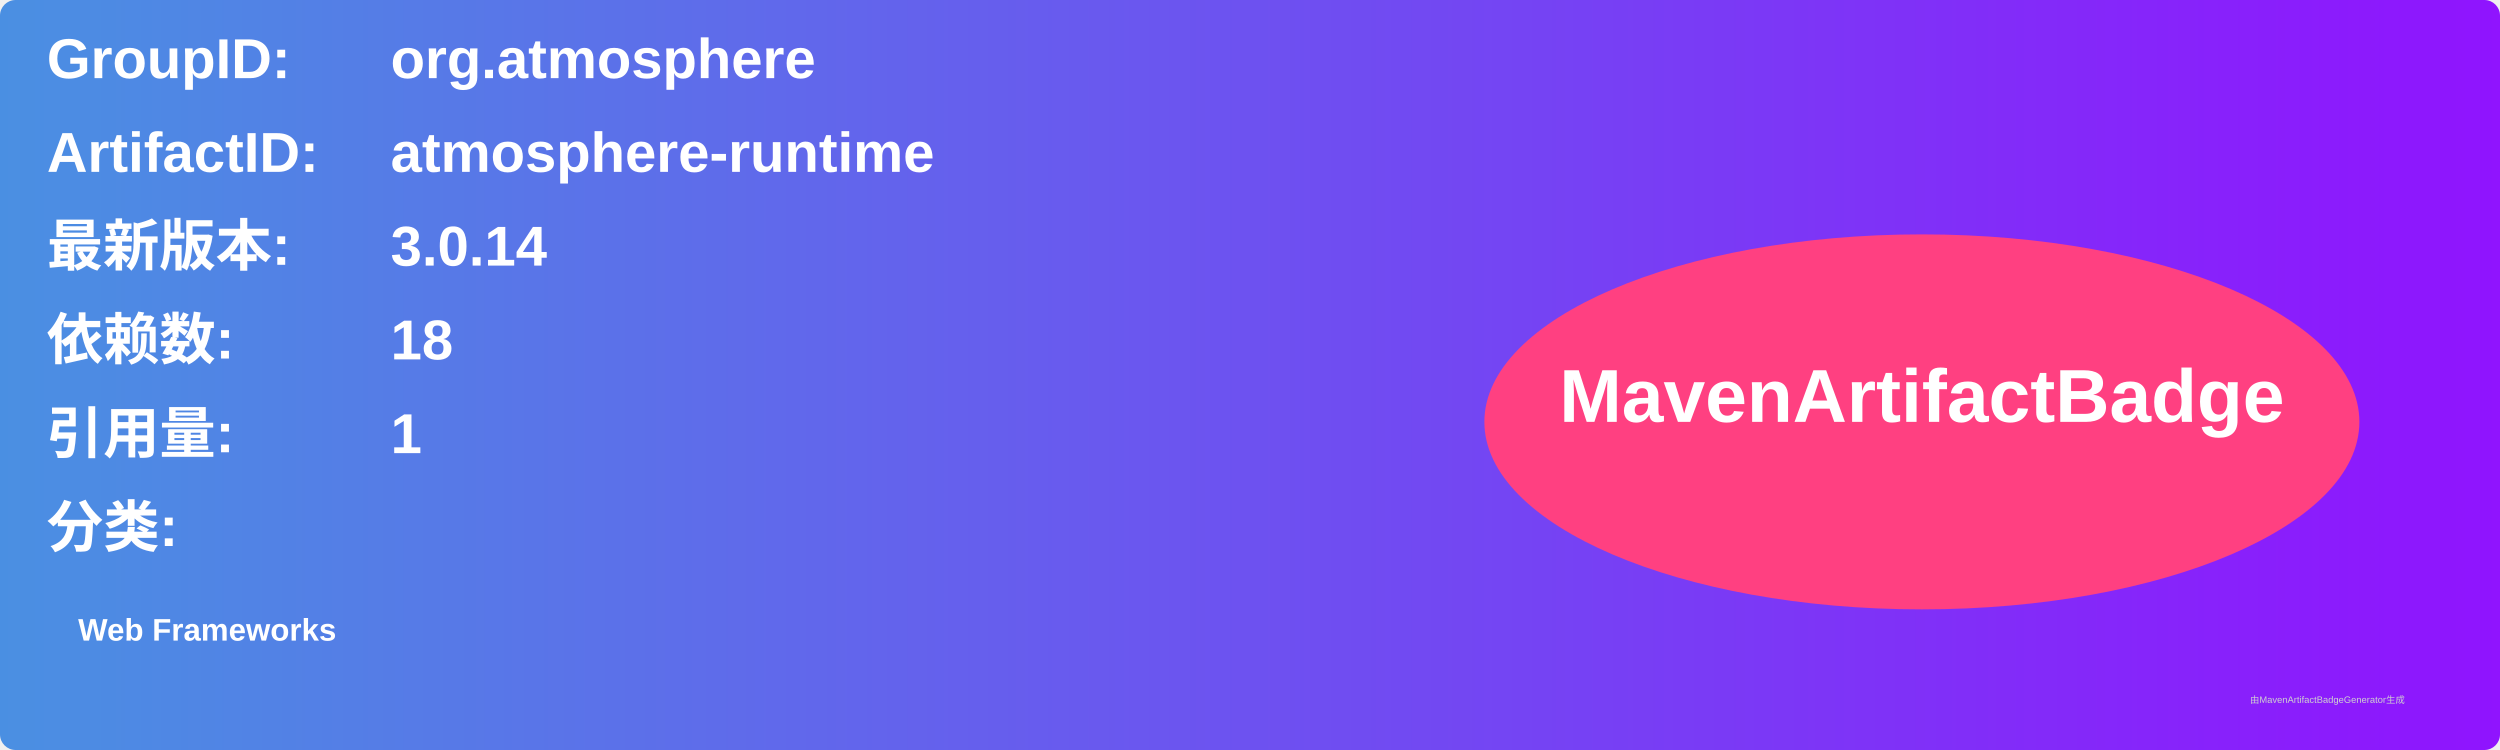
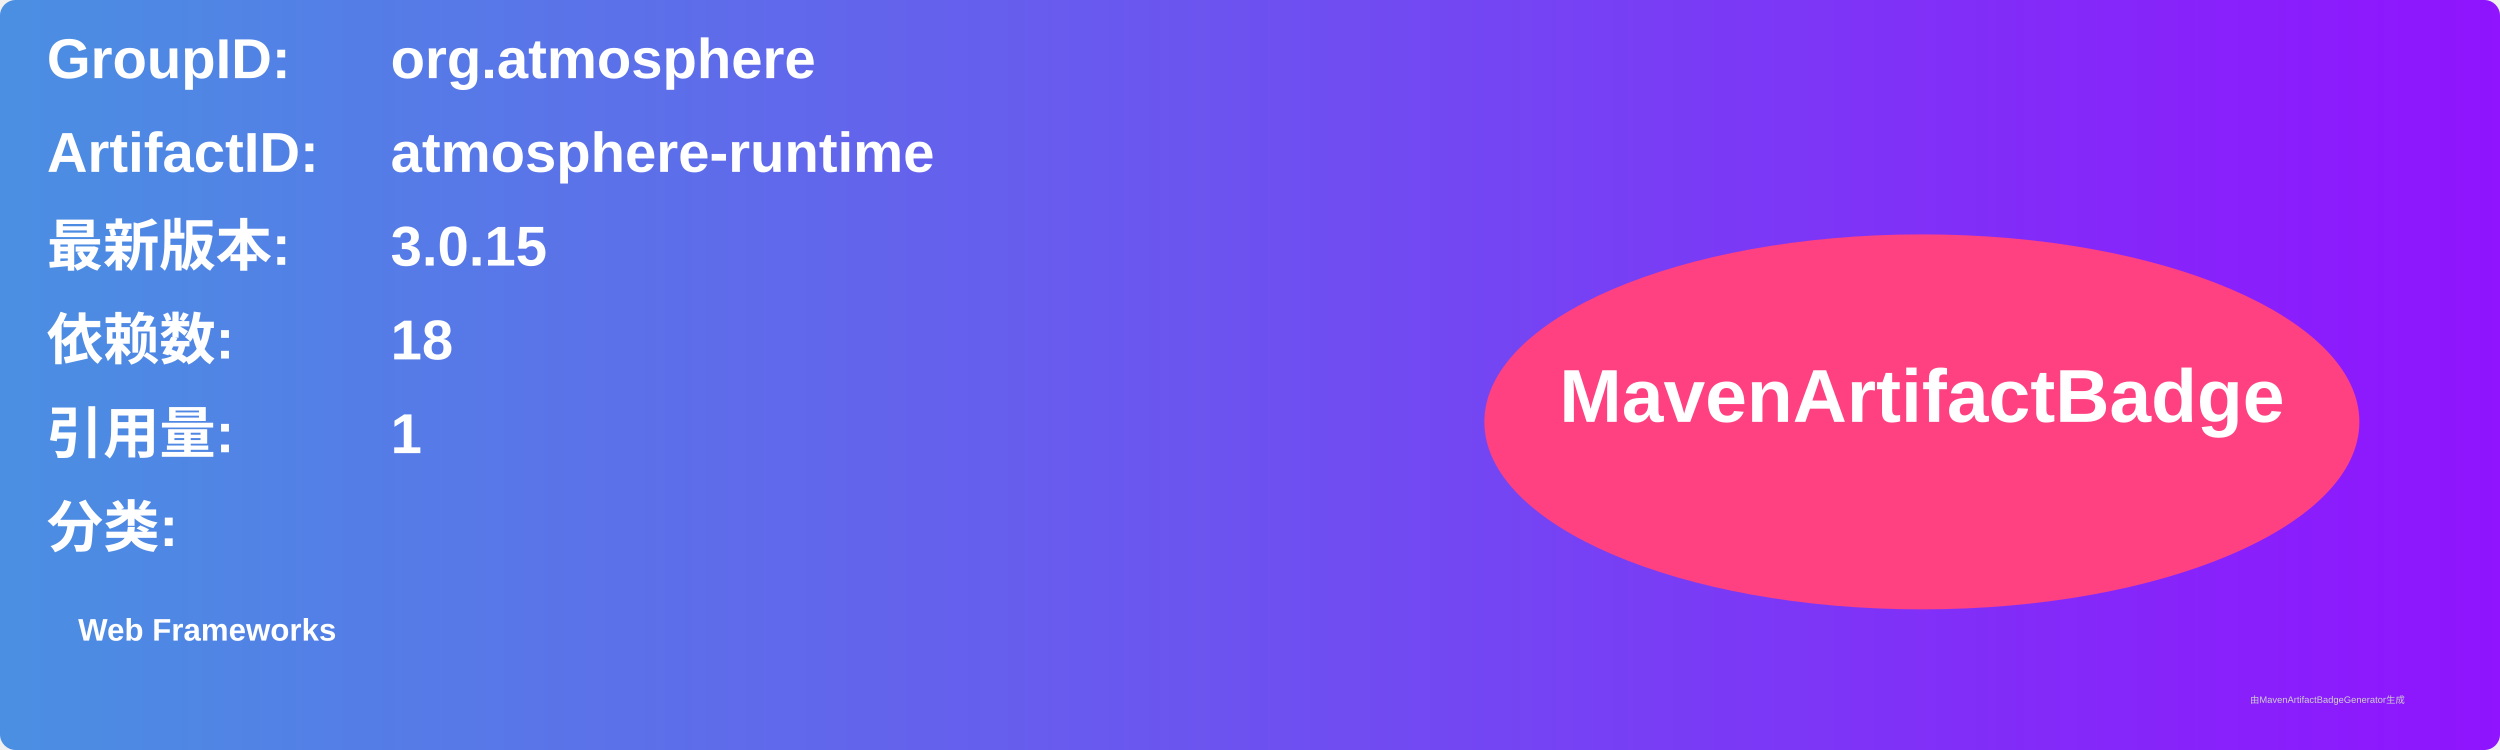
<svg xmlns="http://www.w3.org/2000/svg" width="800" height="240" viewBox="0 0 800 240">
  <linearGradient id="grad" x1="0%" y1="0%" x2="100%" y2="0%">
    <stop offset="0%" stop-color="#4a90e2" />
    <stop offset="100%" stop-color="#9013fe" />
  </linearGradient>
  <rect width="100%" height="100%" rx="5" ry="5" fill="url(#grad)" />
  <g transform="translate(15, 15)">
    <text x="0" y="10" font-family="Arial" font-size="18" fill="white" font-weight="bold" width="260">GroupID:</text>
    <text x="110" y="10" font-family="Arial" font-size="18" fill="white" font-weight="bold" width="460">org.atmosphere</text>
    <text x="0" y="40" font-family="Arial" font-size="18" fill="white" font-weight="bold" width="260">ArtifactID:</text>
    <text x="110" y="40" font-family="Arial" font-size="18" fill="white" font-weight="bold" width="460">atmosphere-runtime</text>
    <text x="0" y="70" font-family="Arial" font-size="18" fill="white" font-weight="bold">最新版本:</text>
    <text x="110" y="70" font-family="Arial" font-size="18" fill="white" font-weight="bold">
-       <tspan font-weight="bold">3.0.14</tspan>
+       <tspan font-weight="bold">3.0.15</tspan>
    </text>
    <text x="0" y="100" font-family="Arial" font-size="18" fill="white" font-weight="bold">依赖数: </text>
    <text x="110" y="100" font-family="Arial" font-size="18" fill="white">
      <tspan font-weight="bold">18</tspan>
    </text>
    <text x="0" y="130" font-family="Arial" font-size="18" fill="white" font-weight="bold">引用量: </text>
    <text x="110" y="130" font-family="Arial" font-size="18" fill="white">
      <tspan font-weight="bold">1</tspan>
    </text>
    <text x="0" y="160" font-family="Arial" font-size="18" fill="white" font-weight="bold">分类:</text>
    <text x="10" y="190" font-family="Arial" font-size="10" fill="white">
      <tspan font-weight="bold">Web Frameworks</tspan>
    </text>
    <ellipse cx="600" cy="120" rx="140" ry="60" fill="#ff4081" />
    <text x="600" y="120" text-anchor="middle" font-family="Arial" font-size="24" fill="white" font-weight="bold">MavenArtifactBadge</text>
  </g>
  <text x="720" y="225" font-family="Arial" font-size="3" fill="#d0d0d0">由MavenArtifactBadgeGenerator生成</text>
</svg>
